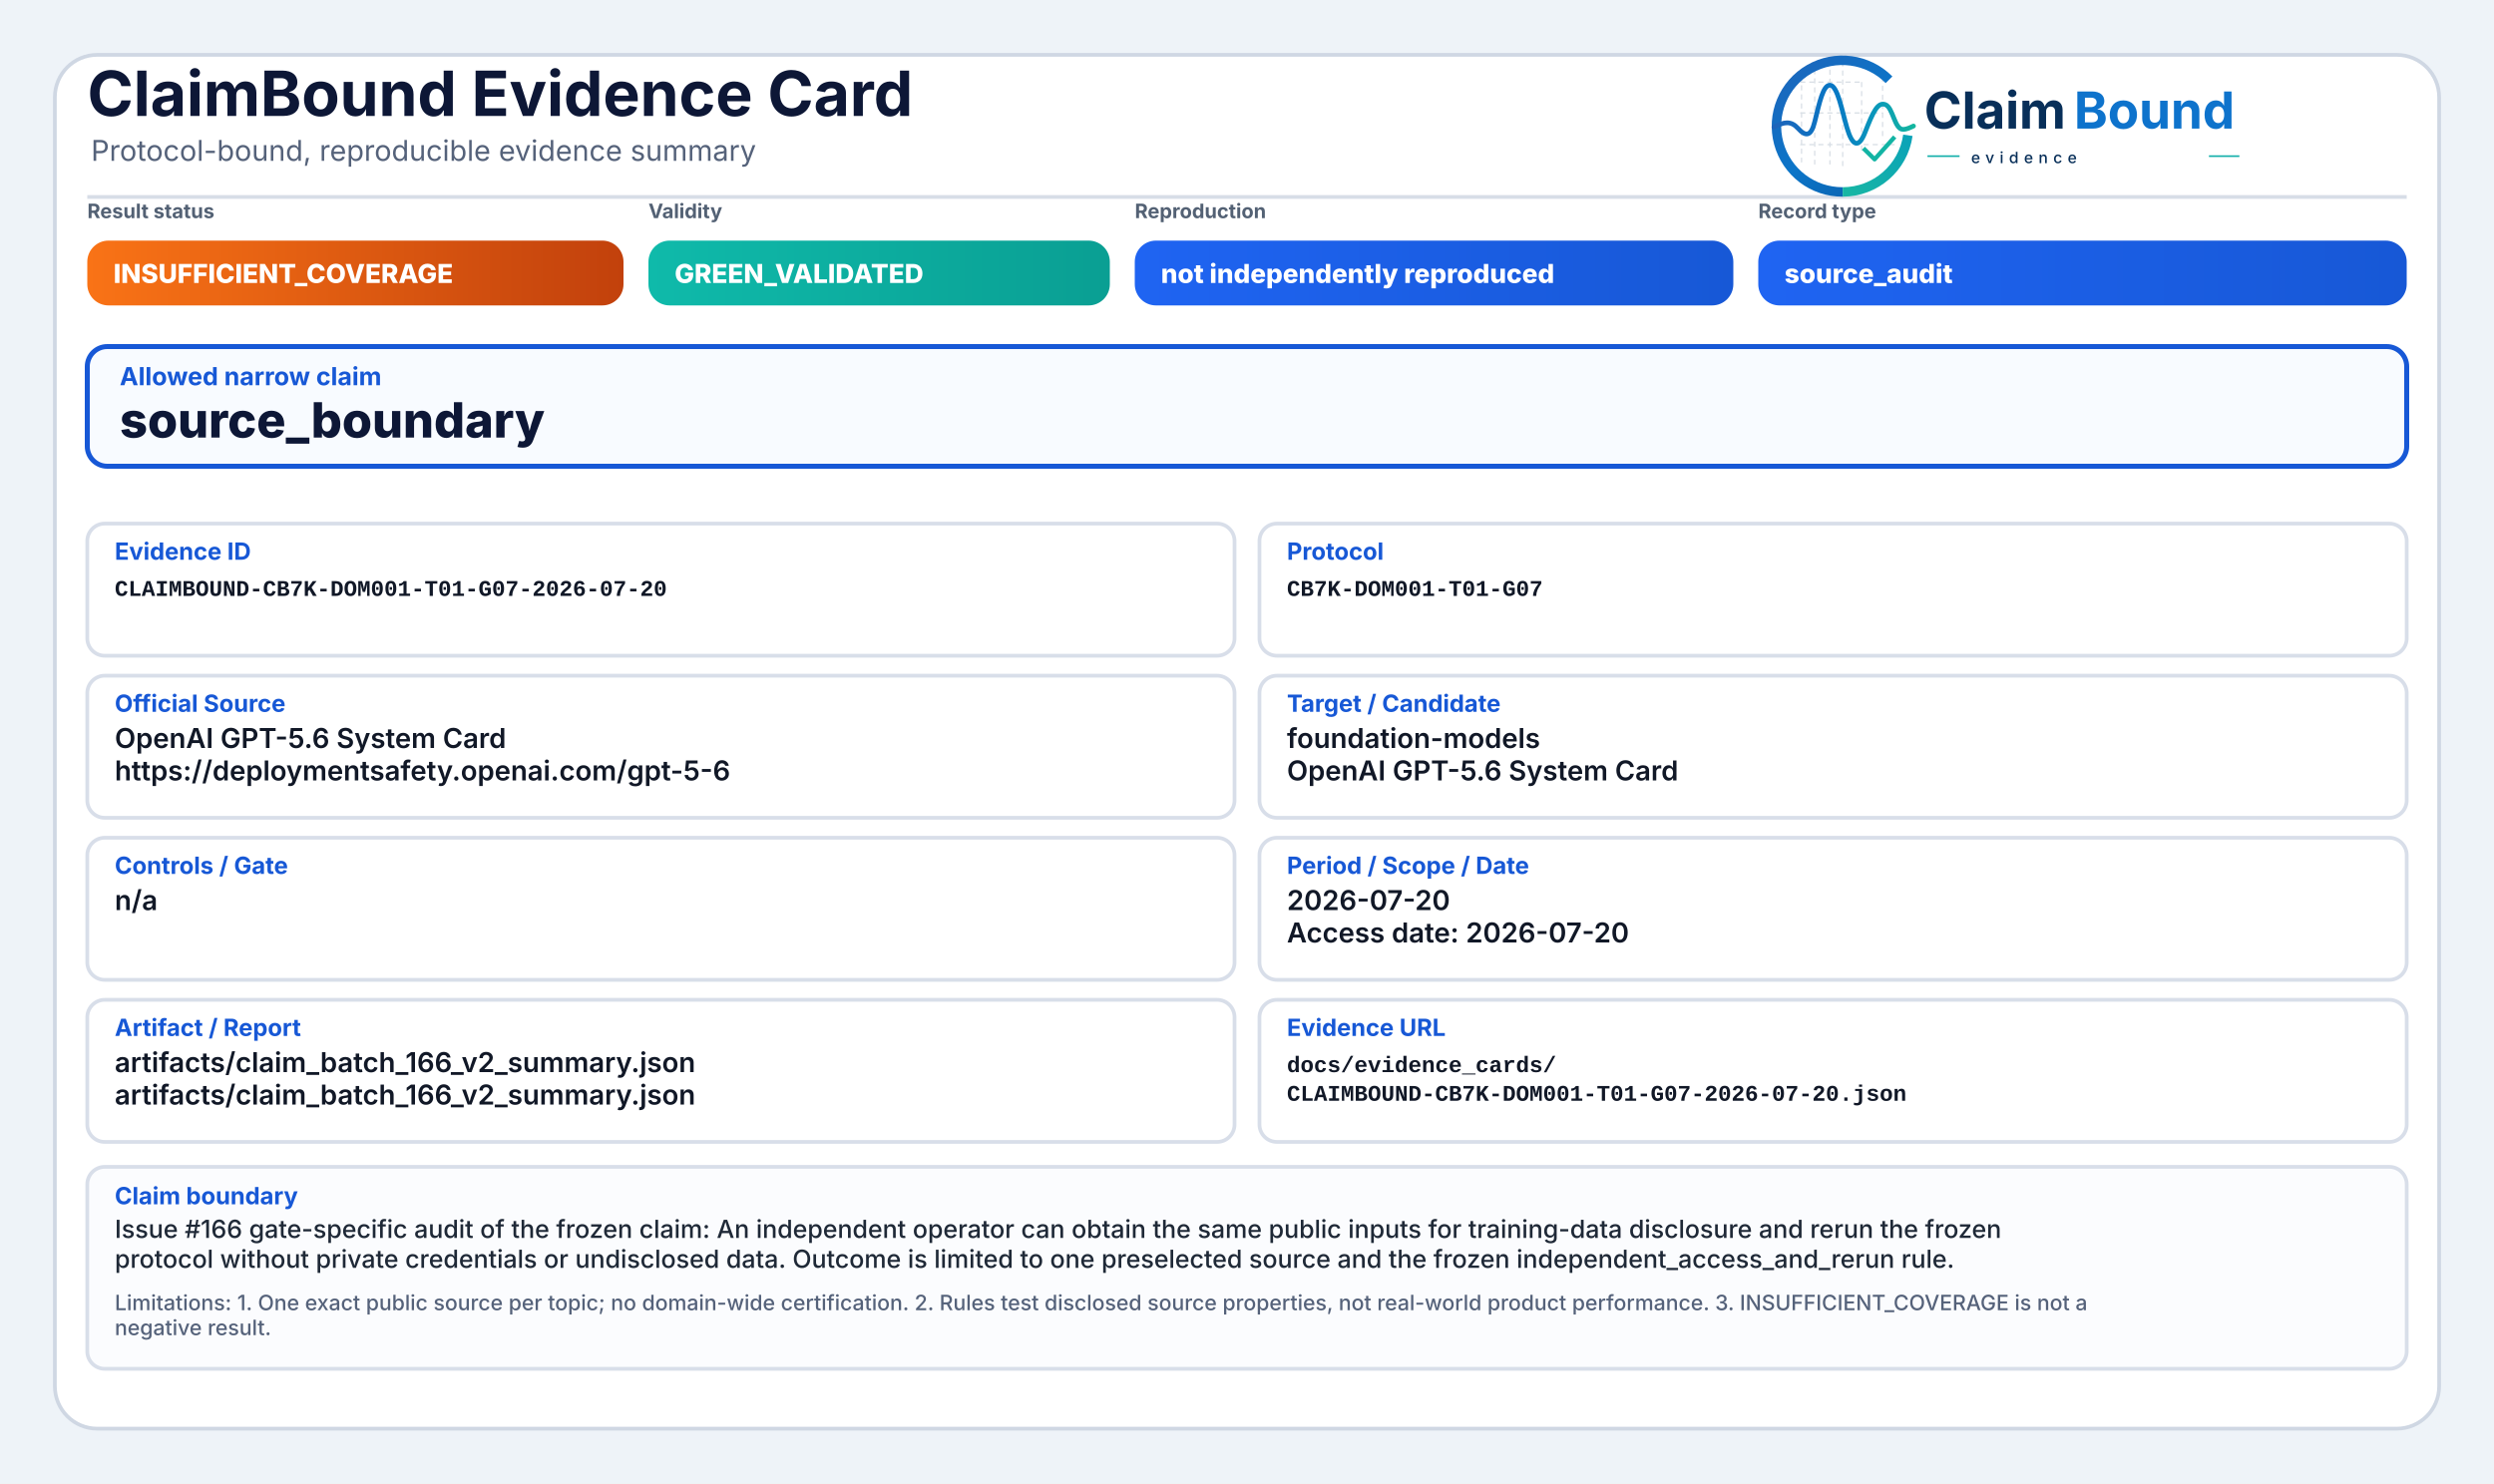
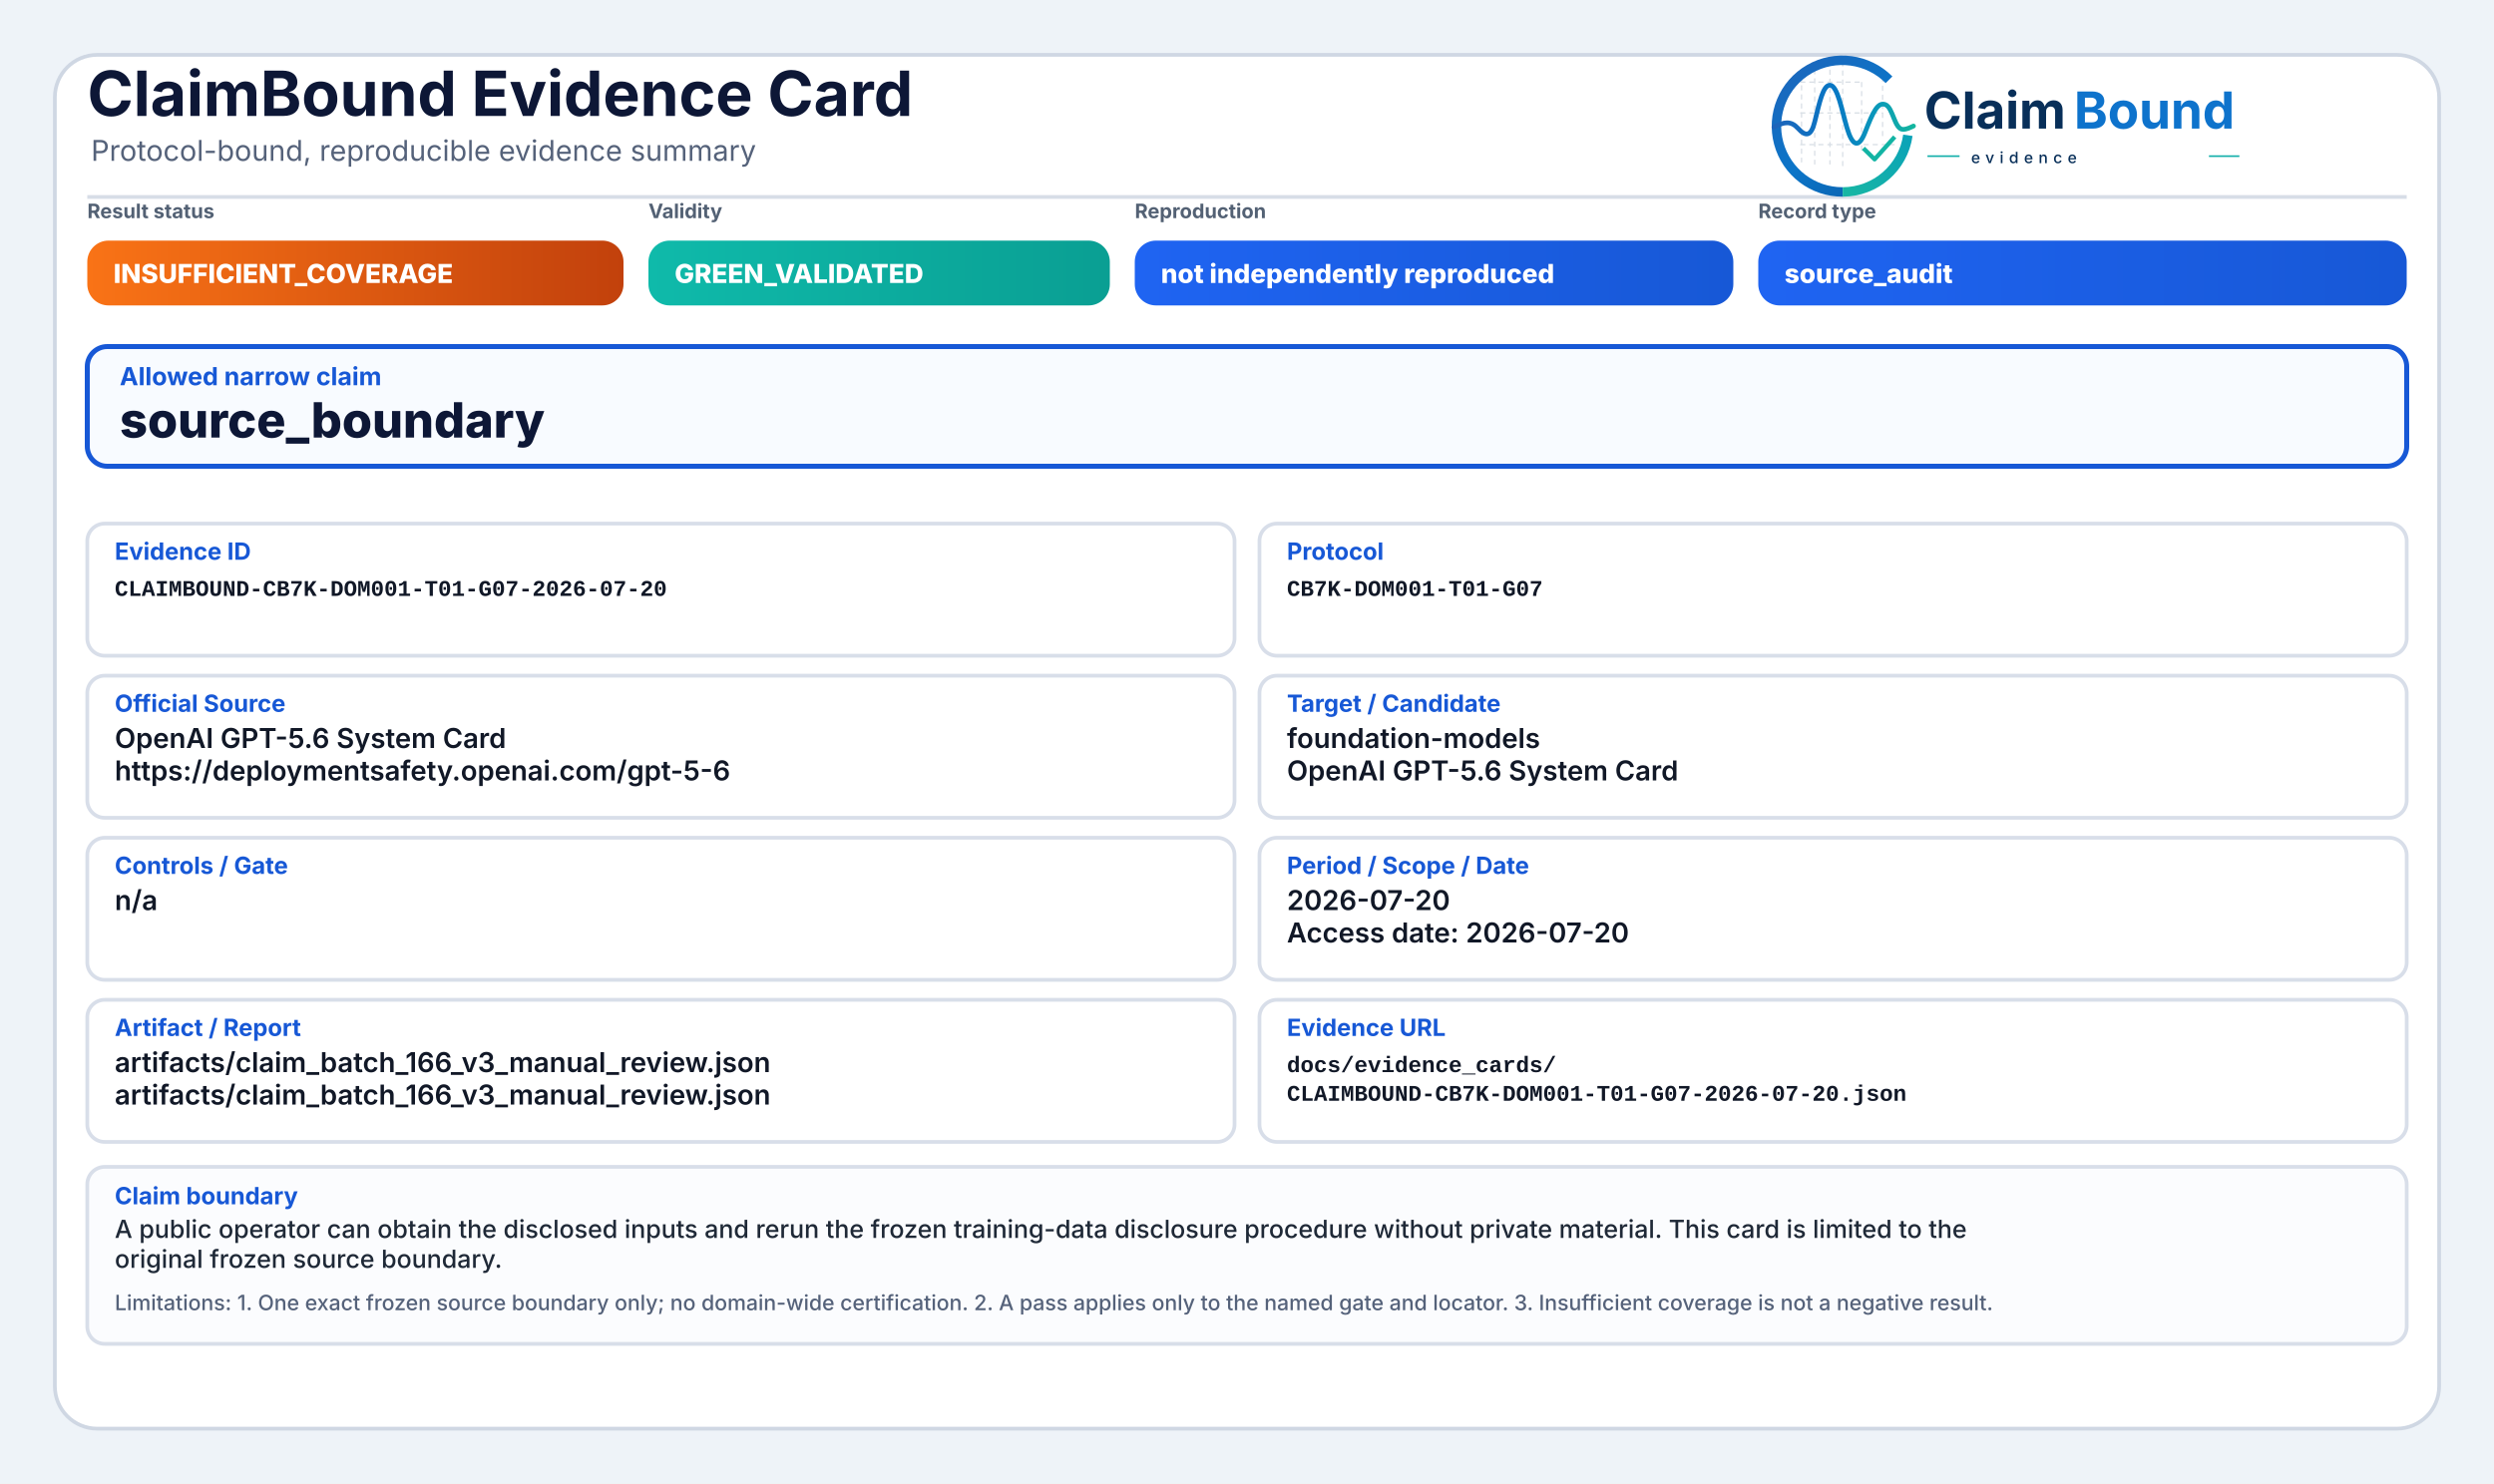
<svg xmlns="http://www.w3.org/2000/svg" width="2000" height="1190" viewBox="0 0 2000 1190" role="img" aria-label="ClaimBound Evidence Card">
  <defs>
    <linearGradient id="greenGrad" x1="0" y1="0" x2="1" y2="0">
      <stop offset="0%" stop-color="#0fbaaa" />
      <stop offset="100%" stop-color="#0a9f93" />
    </linearGradient>
    <linearGradient id="yellowGrad" x1="0" y1="0" x2="1" y2="0">
      <stop offset="0%" stop-color="#fbbf24" />
      <stop offset="100%" stop-color="#d97706" />
    </linearGradient>
    <linearGradient id="amberGrad" x1="0" y1="0" x2="1" y2="0">
      <stop offset="0%" stop-color="#f97316" />
      <stop offset="100%" stop-color="#c2410c" />
    </linearGradient>
    <linearGradient id="redGrad" x1="0" y1="0" x2="1" y2="0">
      <stop offset="0%" stop-color="#ef4444" />
      <stop offset="100%" stop-color="#b91c1c" />
    </linearGradient>
    <linearGradient id="grayGrad" x1="0" y1="0" x2="1" y2="0">
      <stop offset="0%" stop-color="#64748b" />
      <stop offset="100%" stop-color="#475569" />
    </linearGradient>
    <linearGradient id="blueGrad" x1="0" y1="0" x2="1" y2="0">
      <stop offset="0%" stop-color="#1f64f2" />
      <stop offset="100%" stop-color="#1758d6" />
    </linearGradient>
    <linearGradient id="logoRingBlue" x1="73" y1="453" x2="348" y2="793" gradientUnits="userSpaceOnUse">
      <stop offset="0" stop-color="#1E64BA" />
      <stop offset="0.55" stop-color="#0C75C8" />
      <stop offset="1" stop-color="#0A5FAB" />
    </linearGradient>
    <linearGradient id="logoRingTeal" x1="221" y1="792" x2="403" y2="594" gradientUnits="userSpaceOnUse">
      <stop offset="0" stop-color="#18B7A3" />
      <stop offset="1" stop-color="#089EBC" />
    </linearGradient>
    <linearGradient id="logoSignalGradient" x1="61" y1="628" x2="404" y2="628" gradientUnits="userSpaceOnUse">
      <stop offset="0" stop-color="#1E64BA" />
      <stop offset="0.43" stop-color="#0877C4" />
      <stop offset="0.72" stop-color="#0A97BB" />
      <stop offset="1" stop-color="#14B69E" />
    </linearGradient>
  </defs>
  <rect x="0" y="0" width="2000" height="1190" fill="#eef3f8" />
  <rect x="44" y="44" width="1912" height="1102" rx="34" fill="#ffffff" stroke="#cfd7e3" stroke-width="3" />
  <path d="M70 158 H1930" stroke="#d7dde7" stroke-width="3" />
  <text x="70" y="93" font-family="Inter, Segoe UI, Arial, sans-serif" font-size="50" font-weight="750" fill="#0d1736">ClaimBound Evidence Card</text>
  <text x="73" y="129" font-family="Inter, Segoe UI, Arial, sans-serif" font-size="23" font-weight="400" fill="#55627a">Protocol-bound, reproducible evidence summary</text>
  <g aria-label="ClaimBound evidence logo" transform="translate(1415,52) scale(0.33) translate(-40,-478)">
    <g stroke-linecap="butt" stroke-linejoin="round">
      <g stroke="#CBD3DC" stroke-width="3.2" stroke-linecap="round" stroke-dasharray="10 12" opacity="0.72">
        <path d="M130 507V714" />
        <path d="M162 490V719" />
        <path d="M199 491V719" />
        <path d="M230 471V726" />
        <path d="M276 521V690" />
        <path d="M327 508V650" />
        <path d="M128 520H277" />
        <path d="M128 595H327" />
        <path d="M128 672H355" />
      </g>
      <path d="M342.6 514.3A160 160 0 1 0 230 787" fill="none" stroke="url(#logoRingBlue)" stroke-width="23" />
      <path d="M230 787A160 160 0 0 0 388.4 649.3" fill="none" stroke="url(#logoRingTeal)" stroke-width="23" />
      <path d="M63 629.5C87 616.4 104.3 613.6 121.2 632.2C140.7 653.8 153.4 651.6 162.1 616.2C173.8 568.5 182.5 527.5 198.9 527.5C217.5 527.5 228.4 590.6 240.3 630.8C253.4 675.4 268.6 682.8 284.6 641.5C303.5 592.9 315.2 567.6 333.7 574.7C352.6 582 355.7 635.1 376.6 634.9C386.2 634.8 394 630.4 402 626.8" fill="none" stroke="url(#logoSignalGradient)" stroke-width="11.5" stroke-linecap="round" />
      <path d="M284 684.5L307.5 707.7L353 657" fill="none" stroke="#12B4A4" stroke-width="10.5" stroke-linecap="square" />
    </g>
    <text x="428" y="633" font-family="Inter, Segoe UI, Arial, sans-serif" font-size="124" font-weight="750" fill="#082F59" text-rendering="geometricPrecision">Claim</text>
    <text x="792" y="633" font-family="Inter, Segoe UI, Arial, sans-serif" font-size="124" font-weight="750" fill="#0E73CC" text-rendering="geometricPrecision">Bound</text>
    <line x1="436" y1="700" x2="514" y2="700" stroke="#11AFA9" stroke-width="4" />
    <text x="542" y="717" font-family="Inter, Segoe UI, Arial, sans-serif" font-size="38" font-weight="500" letter-spacing="13" fill="#082F59">evidence</text>
    <line x1="1120" y1="700" x2="1194" y2="700" stroke="#11AFA9" stroke-width="4" />
  </g>
  <text x="70" y="175" font-family="Inter, Segoe UI, Arial, sans-serif" font-size="16" font-weight="650" fill="#536174">Result status</text>
  <rect x="70" y="193" width="430" height="52" rx="17" fill="url(#amberGrad)" />
  <text x="91" y="227" font-family="Inter, Segoe UI, Arial, sans-serif" font-size="21" font-weight="800" fill="#ffffff">INSUFFICIENT_COVERAGE</text>
  <text x="520" y="175" font-family="Inter, Segoe UI, Arial, sans-serif" font-size="16" font-weight="650" fill="#536174">Validity</text>
  <rect x="520" y="193" width="370" height="52" rx="17" fill="url(#greenGrad)" />
  <text x="541" y="227" font-family="Inter, Segoe UI, Arial, sans-serif" font-size="21" font-weight="800" fill="#ffffff">GREEN_VALIDATED</text>
  <text x="910" y="175" font-family="Inter, Segoe UI, Arial, sans-serif" font-size="16" font-weight="650" fill="#536174">Reproduction</text>
  <rect x="910" y="193" width="480" height="52" rx="17" fill="url(#blueGrad)" />
  <text x="931" y="227" font-family="Inter, Segoe UI, Arial, sans-serif" font-size="21" font-weight="800" fill="#ffffff">not independently reproduced</text>
  <text x="1410" y="175" font-family="Inter, Segoe UI, Arial, sans-serif" font-size="16" font-weight="650" fill="#536174">Record type</text>
  <rect x="1410" y="193" width="520" height="52" rx="17" fill="url(#blueGrad)" />
  <text x="1431" y="227" font-family="Inter, Segoe UI, Arial, sans-serif" font-size="21" font-weight="800" fill="#ffffff">source_audit</text>
  <rect x="70" y="278" width="1860" height="96" rx="16" fill="#f8fbff" stroke="#1758d6" stroke-width="4" />
  <text x="96" y="309" font-family="Inter, Segoe UI, Arial, sans-serif" font-size="20" font-weight="750" fill="#1758d6">Allowed narrow claim</text>
  <text x="96" y="351" font-family="Inter, Segoe UI, Arial, sans-serif" font-size="39" font-weight="800" fill="#0d1736">source_boundary</text>
  <rect x="70" y="420" width="920" height="106" rx="14" fill="#ffffff" stroke="#d8dee9" stroke-width="3" />
  <text x="92" y="449" font-family="Inter, Segoe UI, Arial, sans-serif" font-size="19" font-weight="750" fill="#1758d6">Evidence ID</text>
  <text x="92" y="478" font-family="SFMono-Regular, Consolas, Liberation Mono, monospace" font-size="18" font-weight="600" fill="#111827">CLAIMBOUND-CB7K-DOM001-T01-G07-2026-07-20</text>
  <rect x="1010" y="420" width="920" height="106" rx="14" fill="#ffffff" stroke="#d8dee9" stroke-width="3" />
  <text x="1032" y="449" font-family="Inter, Segoe UI, Arial, sans-serif" font-size="19" font-weight="750" fill="#1758d6">Protocol</text>
  <text x="1032" y="478" font-family="SFMono-Regular, Consolas, Liberation Mono, monospace" font-size="18" font-weight="600" fill="#111827">CB7K-DOM001-T01-G07</text>
  <rect x="70" y="542" width="920" height="114" rx="14" fill="#ffffff" stroke="#d8dee9" stroke-width="3" />
  <text x="92" y="571" font-family="Inter, Segoe UI, Arial, sans-serif" font-size="19" font-weight="750" fill="#1758d6">Official Source</text>
  <text x="92" y="600" font-family="Inter, Segoe UI, Arial, sans-serif" font-size="22" font-weight="600" fill="#111827">OpenAI GPT-5.6 System Card</text>
  <text x="92" y="626" font-family="Inter, Segoe UI, Arial, sans-serif" font-size="22" font-weight="600" fill="#111827">https://deploymentsafety.openai.com/gpt-5-6</text>
  <rect x="1010" y="542" width="920" height="114" rx="14" fill="#ffffff" stroke="#d8dee9" stroke-width="3" />
  <text x="1032" y="571" font-family="Inter, Segoe UI, Arial, sans-serif" font-size="19" font-weight="750" fill="#1758d6">Target / Candidate</text>
  <text x="1032" y="600" font-family="Inter, Segoe UI, Arial, sans-serif" font-size="22" font-weight="600" fill="#111827">foundation-models</text>
  <text x="1032" y="626" font-family="Inter, Segoe UI, Arial, sans-serif" font-size="22" font-weight="600" fill="#111827">OpenAI GPT-5.6 System Card</text>
  <rect x="70" y="672" width="920" height="114" rx="14" fill="#ffffff" stroke="#d8dee9" stroke-width="3" />
  <text x="92" y="701" font-family="Inter, Segoe UI, Arial, sans-serif" font-size="19" font-weight="750" fill="#1758d6">Controls / Gate</text>
  <text x="92" y="730" font-family="Inter, Segoe UI, Arial, sans-serif" font-size="22" font-weight="600" fill="#111827">n/a</text>
  <rect x="1010" y="672" width="920" height="114" rx="14" fill="#ffffff" stroke="#d8dee9" stroke-width="3" />
  <text x="1032" y="701" font-family="Inter, Segoe UI, Arial, sans-serif" font-size="19" font-weight="750" fill="#1758d6">Period / Scope / Date</text>
  <text x="1032" y="730" font-family="Inter, Segoe UI, Arial, sans-serif" font-size="22" font-weight="600" fill="#111827">2026-07-20</text>
  <text x="1032" y="756" font-family="Inter, Segoe UI, Arial, sans-serif" font-size="22" font-weight="600" fill="#111827">Access date: 2026-07-20</text>
  <rect x="70" y="802" width="920" height="114" rx="14" fill="#ffffff" stroke="#d8dee9" stroke-width="3" />
  <text x="92" y="831" font-family="Inter, Segoe UI, Arial, sans-serif" font-size="19" font-weight="750" fill="#1758d6">Artifact / Report</text>
-   <text x="92" y="860" font-family="Inter, Segoe UI, Arial, sans-serif" font-size="22" font-weight="600" fill="#111827">artifacts/claim_batch_166_v2_summary.json</text>
-   <text x="92" y="886" font-family="Inter, Segoe UI, Arial, sans-serif" font-size="22" font-weight="600" fill="#111827">artifacts/claim_batch_166_v2_summary.json</text>
+   <text x="92" y="860" font-family="Inter, Segoe UI, Arial, sans-serif" font-size="22" font-weight="600" fill="#111827">artifacts/claim_batch_166_v3_manual_review.json</text>
+   <text x="92" y="886" font-family="Inter, Segoe UI, Arial, sans-serif" font-size="22" font-weight="600" fill="#111827">artifacts/claim_batch_166_v3_manual_review.json</text>
  <rect x="1010" y="802" width="920" height="114" rx="14" fill="#ffffff" stroke="#d8dee9" stroke-width="3" />
  <text x="1032" y="831" font-family="Inter, Segoe UI, Arial, sans-serif" font-size="19" font-weight="750" fill="#1758d6">Evidence URL</text>
  <text x="1032" y="860" font-family="SFMono-Regular, Consolas, Liberation Mono, monospace" font-size="18" font-weight="600" fill="#111827">docs/evidence_cards/</text>
  <text x="1032" y="883" font-family="SFMono-Regular, Consolas, Liberation Mono, monospace" font-size="18" font-weight="600" fill="#111827">CLAIMBOUND-CB7K-DOM001-T01-G07-2026-07-20.json</text>
-   <rect x="70" y="936" width="1860" height="162" rx="14" fill="#fbfcfe" stroke="#d8dee9" stroke-width="3" />
+   <rect x="70" y="936" width="1860" height="142" rx="14" fill="#fbfcfe" stroke="#d8dee9" stroke-width="3" />
  <text x="92" y="966" font-family="Inter, Segoe UI, Arial, sans-serif" font-size="19" font-weight="750" fill="#1758d6">Claim boundary</text>
-   <text x="92" y="993" font-family="Inter, Segoe UI, Arial, sans-serif" font-size="20" font-weight="500" fill="#1f2937">Issue #166 gate-specific audit of the frozen claim: An independent operator can obtain the same public inputs for training-data disclosure and rerun the frozen</text>
-   <text x="92" y="1017" font-family="Inter, Segoe UI, Arial, sans-serif" font-size="20" font-weight="500" fill="#1f2937">protocol without private credentials or undisclosed data. Outcome is limited to one preselected source and the frozen independent_access_and_rerun rule.</text>
-   <text x="92" y="1051" font-family="Inter, Segoe UI, Arial, sans-serif" font-size="17" font-weight="500" fill="#55627a">Limitations: 1. One exact public source per topic; no domain-wide certification. 2. Rules test disclosed source properties, not real-world product performance. 3. INSUFFICIENT_COVERAGE is not a</text>
-   <text x="92" y="1071" font-family="Inter, Segoe UI, Arial, sans-serif" font-size="17" font-weight="500" fill="#55627a">negative result.</text>
+   <text x="92" y="993" font-family="Inter, Segoe UI, Arial, sans-serif" font-size="20" font-weight="500" fill="#1f2937">A public operator can obtain the disclosed inputs and rerun the frozen training-data disclosure procedure without private material. This card is limited to the</text>
+   <text x="92" y="1017" font-family="Inter, Segoe UI, Arial, sans-serif" font-size="20" font-weight="500" fill="#1f2937">original frozen source boundary.</text>
+   <text x="92" y="1051" font-family="Inter, Segoe UI, Arial, sans-serif" font-size="17" font-weight="500" fill="#55627a">Limitations: 1. One exact frozen source boundary only; no domain-wide certification. 2. A pass applies only to the named gate and locator. 3. Insufficient coverage is not a negative result.</text>
</svg>
